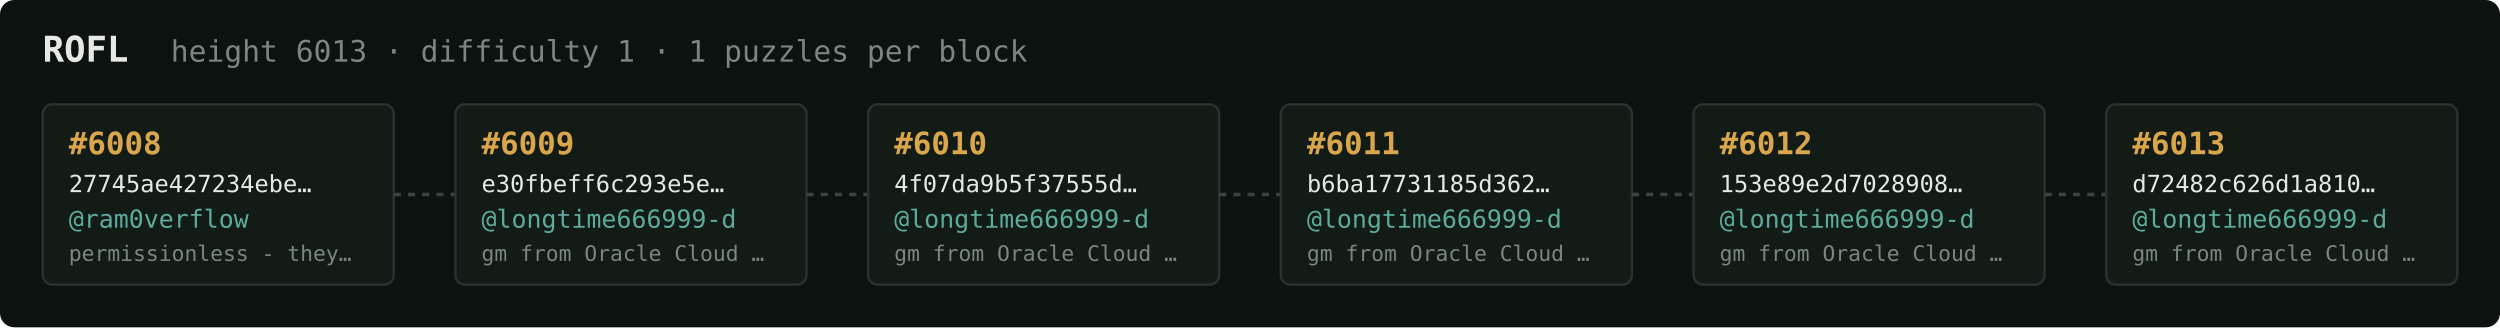
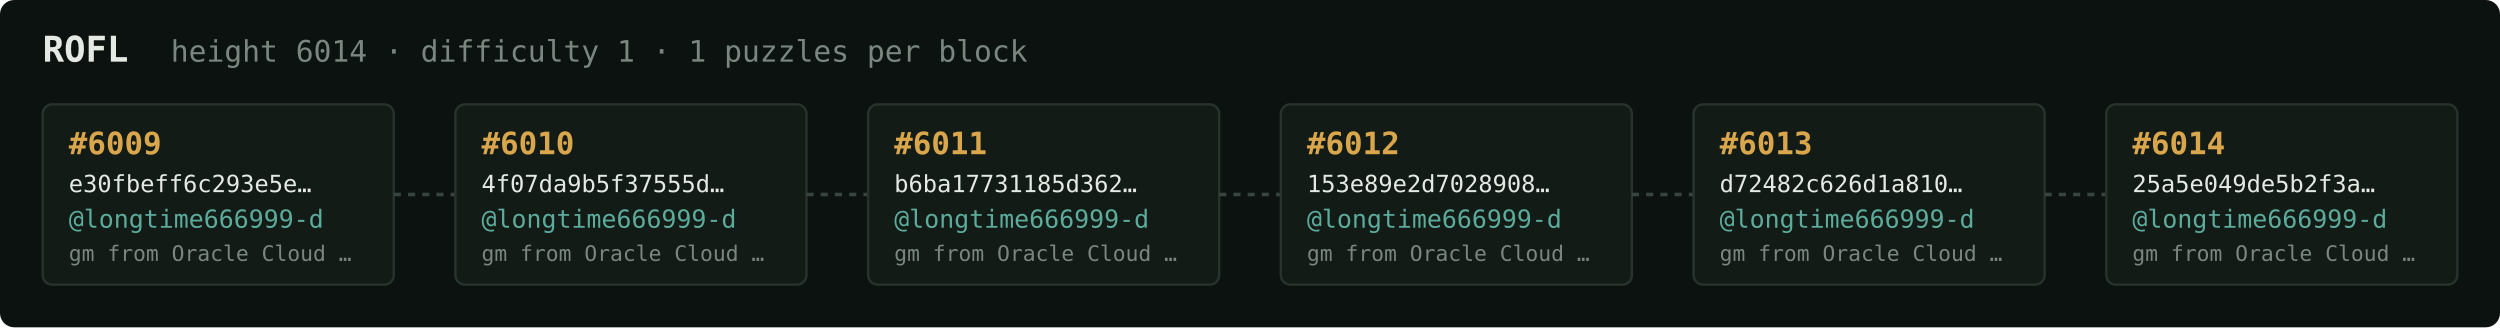
<svg xmlns="http://www.w3.org/2000/svg" width="1054" height="138" viewBox="0 0 1054 138" font-family="ui-monospace,SFMono-Regular,Menlo,monospace">
  <rect fill="#0c1210" width="1054" height="138" rx="6" />
  <text x="18" y="26" fill="#e5e9e3" font-size="15" font-weight="700">ROFL</text>
-   <text x="72" y="26" fill="#7a867f" font-size="12.5">height 6013 · difficulty 1 · 1 puzzles per block</text>
+   <text x="72" y="26" fill="#7a867f" font-size="12.5">height 6014 · difficulty 1 · 1 puzzles per block</text>
  <rect x="18" y="44" width="148" height="76" rx="4" fill="#131b17" stroke="#28332e" stroke-width="1" />
-   <text x="29" y="65" fill="#d9a64c" font-size="13" font-weight="700">#6008</text>
-   <text x="29" y="81" fill="#e5e9e3" font-size="10">27745ae427234ebe…</text>
-   <text x="29" y="96" fill="#5cab9b" font-size="10.5">@ram0verflow</text>
-   <text x="29" y="110" fill="#7a867f" font-size="9">permissionless - they…</text>
+   <text x="29" y="65" fill="#d9a64c" font-size="13" font-weight="700">#6009</text>
+   <text x="29" y="81" fill="#e5e9e3" font-size="10">e30fbeff6c293e5e…</text>
+   <text x="29" y="96" fill="#5cab9b" font-size="10.5">@longtime666999-d</text>
+   <text x="29" y="110" fill="#7a867f" font-size="9">gm from Oracle Cloud …</text>
  <line x1="166" y1="82.0" x2="192" y2="82.0" stroke="#38443e" stroke-width="1.5" stroke-dasharray="3 3" />
  <rect x="192" y="44" width="148" height="76" rx="4" fill="#131b17" stroke="#28332e" stroke-width="1" />
-   <text x="203" y="65" fill="#d9a64c" font-size="13" font-weight="700">#6009</text>
-   <text x="203" y="81" fill="#e5e9e3" font-size="10">e30fbeff6c293e5e…</text>
+   <text x="203" y="65" fill="#d9a64c" font-size="13" font-weight="700">#6010</text>
+   <text x="203" y="81" fill="#e5e9e3" font-size="10">4f07da9b5f37555d…</text>
  <text x="203" y="96" fill="#5cab9b" font-size="10.5">@longtime666999-d</text>
  <text x="203" y="110" fill="#7a867f" font-size="9">gm from Oracle Cloud …</text>
  <line x1="340" y1="82.0" x2="366" y2="82.0" stroke="#38443e" stroke-width="1.5" stroke-dasharray="3 3" />
  <rect x="366" y="44" width="148" height="76" rx="4" fill="#131b17" stroke="#28332e" stroke-width="1" />
-   <text x="377" y="65" fill="#d9a64c" font-size="13" font-weight="700">#6010</text>
-   <text x="377" y="81" fill="#e5e9e3" font-size="10">4f07da9b5f37555d…</text>
+   <text x="377" y="65" fill="#d9a64c" font-size="13" font-weight="700">#6011</text>
+   <text x="377" y="81" fill="#e5e9e3" font-size="10">b6ba17731185d362…</text>
  <text x="377" y="96" fill="#5cab9b" font-size="10.5">@longtime666999-d</text>
  <text x="377" y="110" fill="#7a867f" font-size="9">gm from Oracle Cloud …</text>
  <line x1="514" y1="82.0" x2="540" y2="82.0" stroke="#38443e" stroke-width="1.5" stroke-dasharray="3 3" />
  <rect x="540" y="44" width="148" height="76" rx="4" fill="#131b17" stroke="#28332e" stroke-width="1" />
-   <text x="551" y="65" fill="#d9a64c" font-size="13" font-weight="700">#6011</text>
-   <text x="551" y="81" fill="#e5e9e3" font-size="10">b6ba17731185d362…</text>
+   <text x="551" y="65" fill="#d9a64c" font-size="13" font-weight="700">#6012</text>
+   <text x="551" y="81" fill="#e5e9e3" font-size="10">153e89e2d7028908…</text>
  <text x="551" y="96" fill="#5cab9b" font-size="10.5">@longtime666999-d</text>
  <text x="551" y="110" fill="#7a867f" font-size="9">gm from Oracle Cloud …</text>
  <line x1="688" y1="82.0" x2="714" y2="82.0" stroke="#38443e" stroke-width="1.5" stroke-dasharray="3 3" />
  <rect x="714" y="44" width="148" height="76" rx="4" fill="#131b17" stroke="#28332e" stroke-width="1" />
-   <text x="725" y="65" fill="#d9a64c" font-size="13" font-weight="700">#6012</text>
-   <text x="725" y="81" fill="#e5e9e3" font-size="10">153e89e2d7028908…</text>
+   <text x="725" y="65" fill="#d9a64c" font-size="13" font-weight="700">#6013</text>
+   <text x="725" y="81" fill="#e5e9e3" font-size="10">d72482c626d1a810…</text>
  <text x="725" y="96" fill="#5cab9b" font-size="10.5">@longtime666999-d</text>
  <text x="725" y="110" fill="#7a867f" font-size="9">gm from Oracle Cloud …</text>
  <line x1="862" y1="82.0" x2="888" y2="82.0" stroke="#38443e" stroke-width="1.5" stroke-dasharray="3 3" />
  <rect x="888" y="44" width="148" height="76" rx="4" fill="#131b17" stroke="#28332e" stroke-width="1" />
-   <text x="899" y="65" fill="#d9a64c" font-size="13" font-weight="700">#6013</text>
-   <text x="899" y="81" fill="#e5e9e3" font-size="10">d72482c626d1a810…</text>
+   <text x="899" y="65" fill="#d9a64c" font-size="13" font-weight="700">#6014</text>
+   <text x="899" y="81" fill="#e5e9e3" font-size="10">25a5e049de5b2f3a…</text>
  <text x="899" y="96" fill="#5cab9b" font-size="10.5">@longtime666999-d</text>
  <text x="899" y="110" fill="#7a867f" font-size="9">gm from Oracle Cloud …</text>
</svg>
